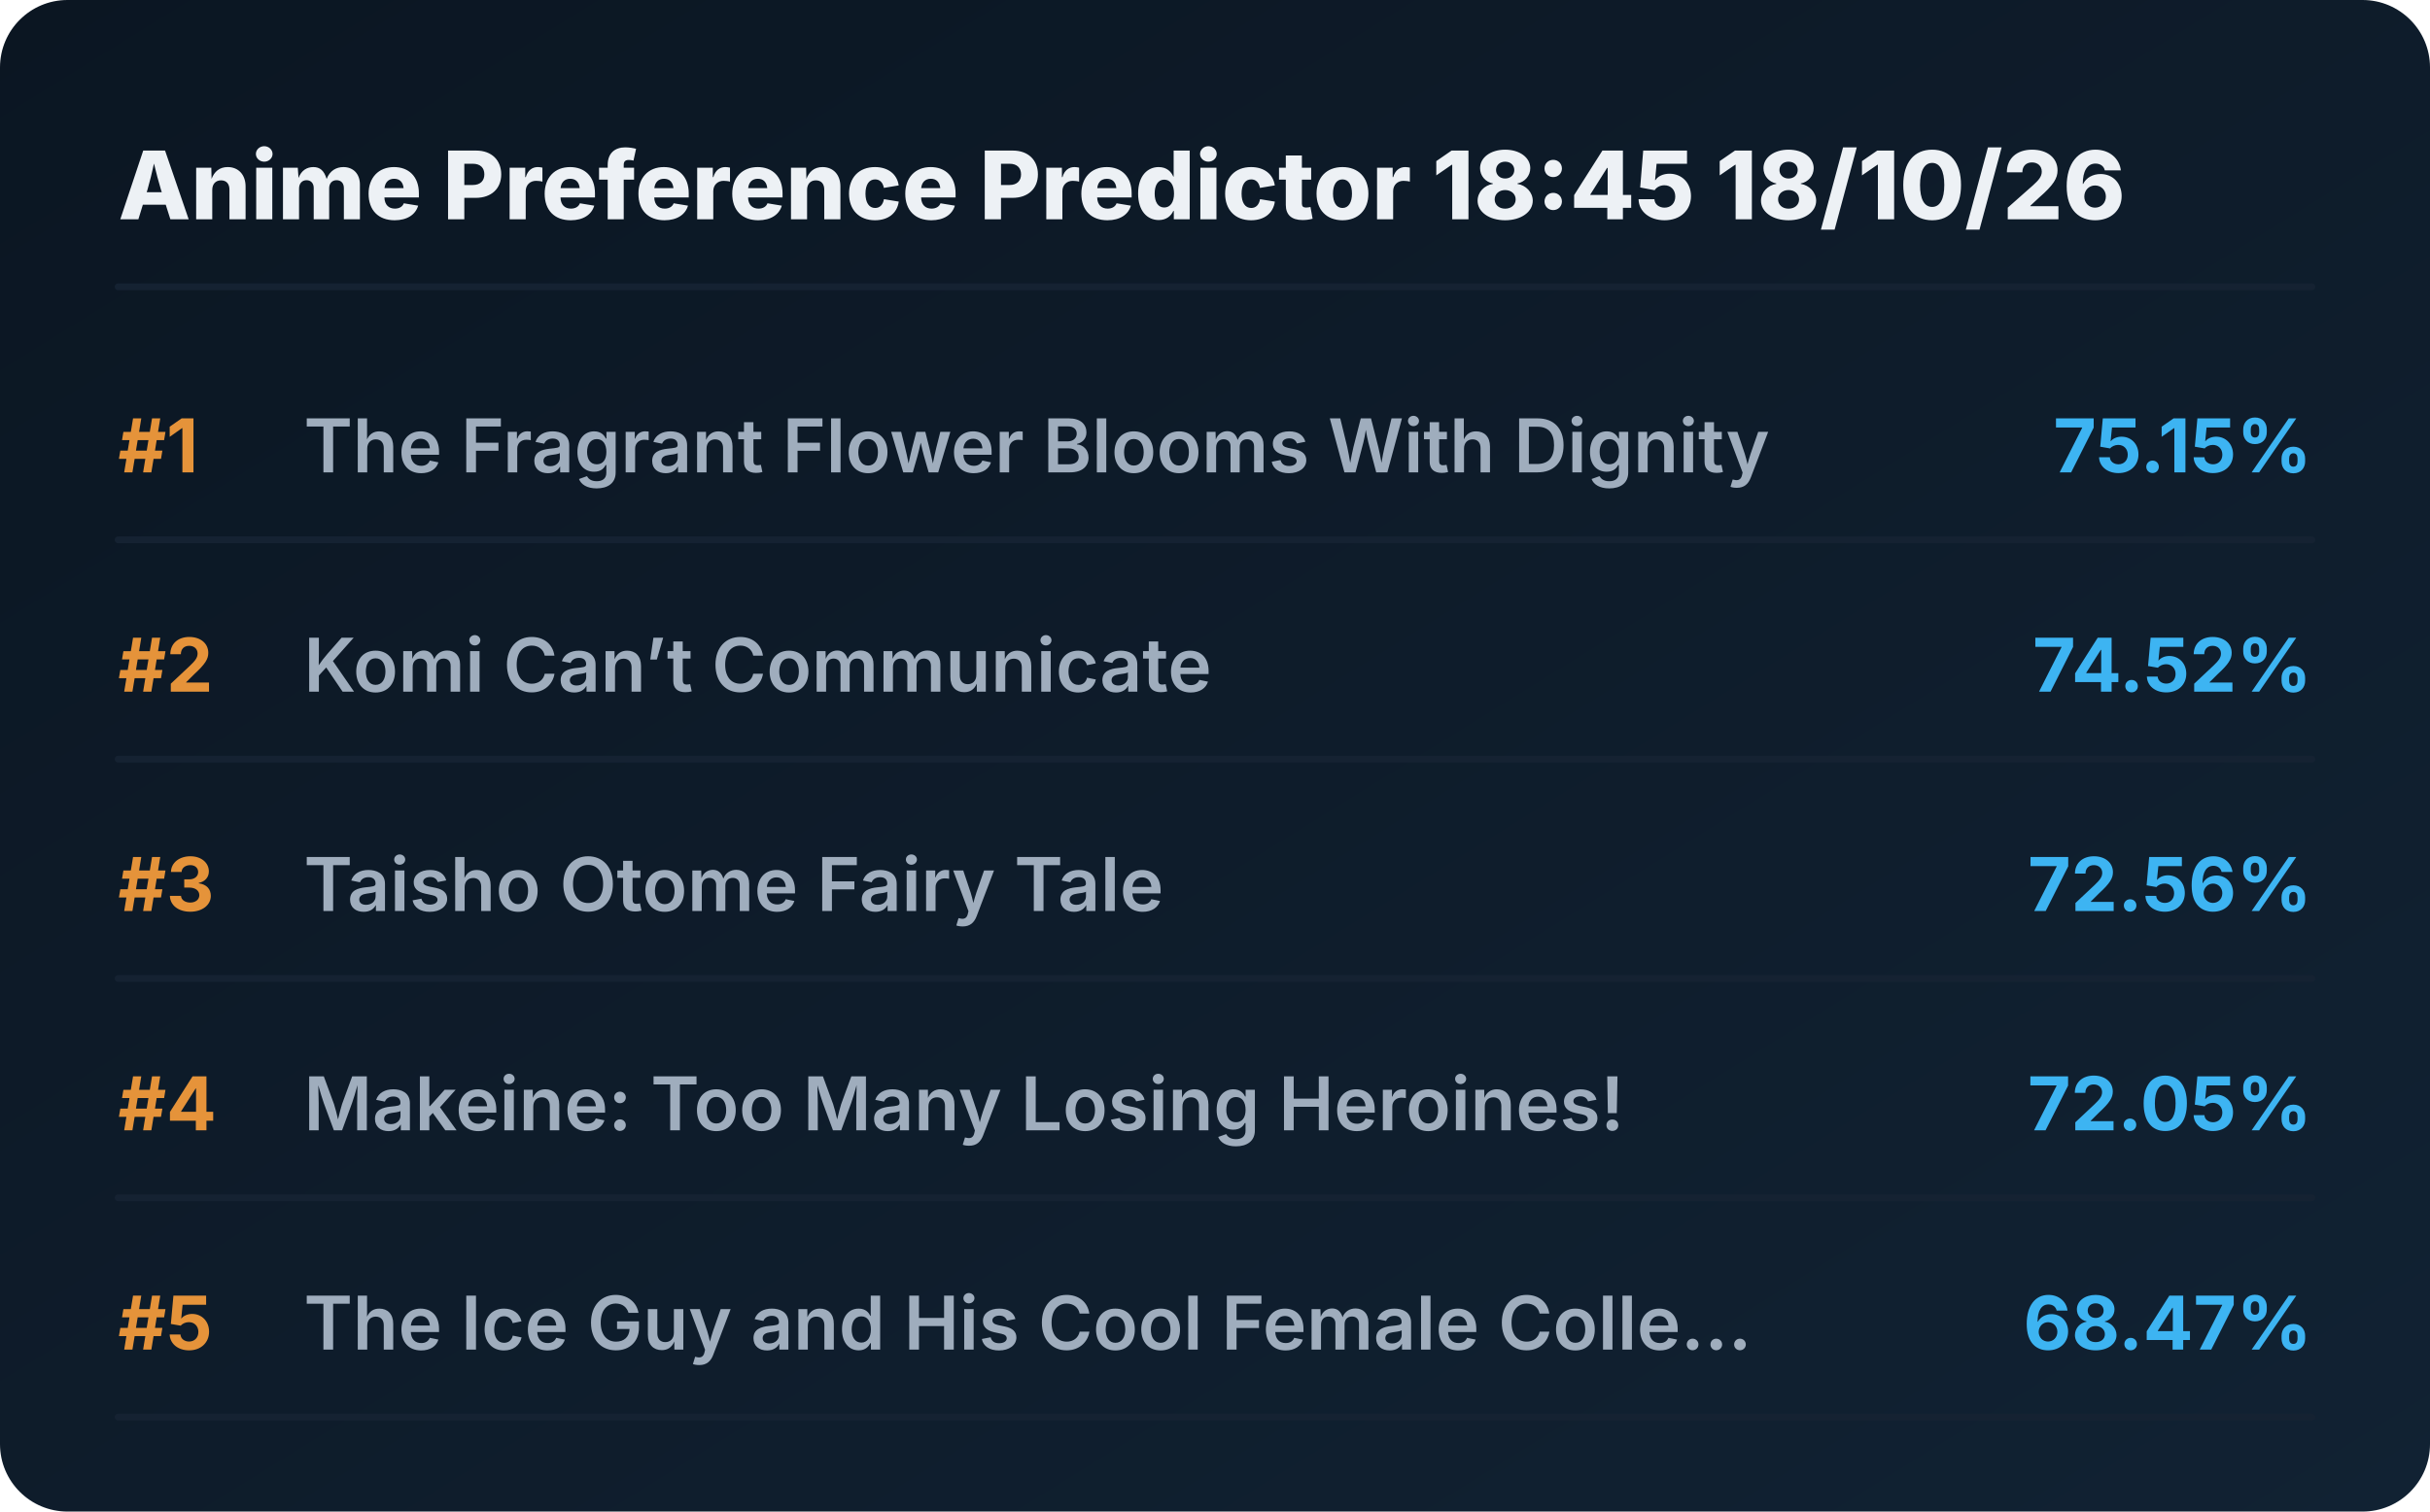
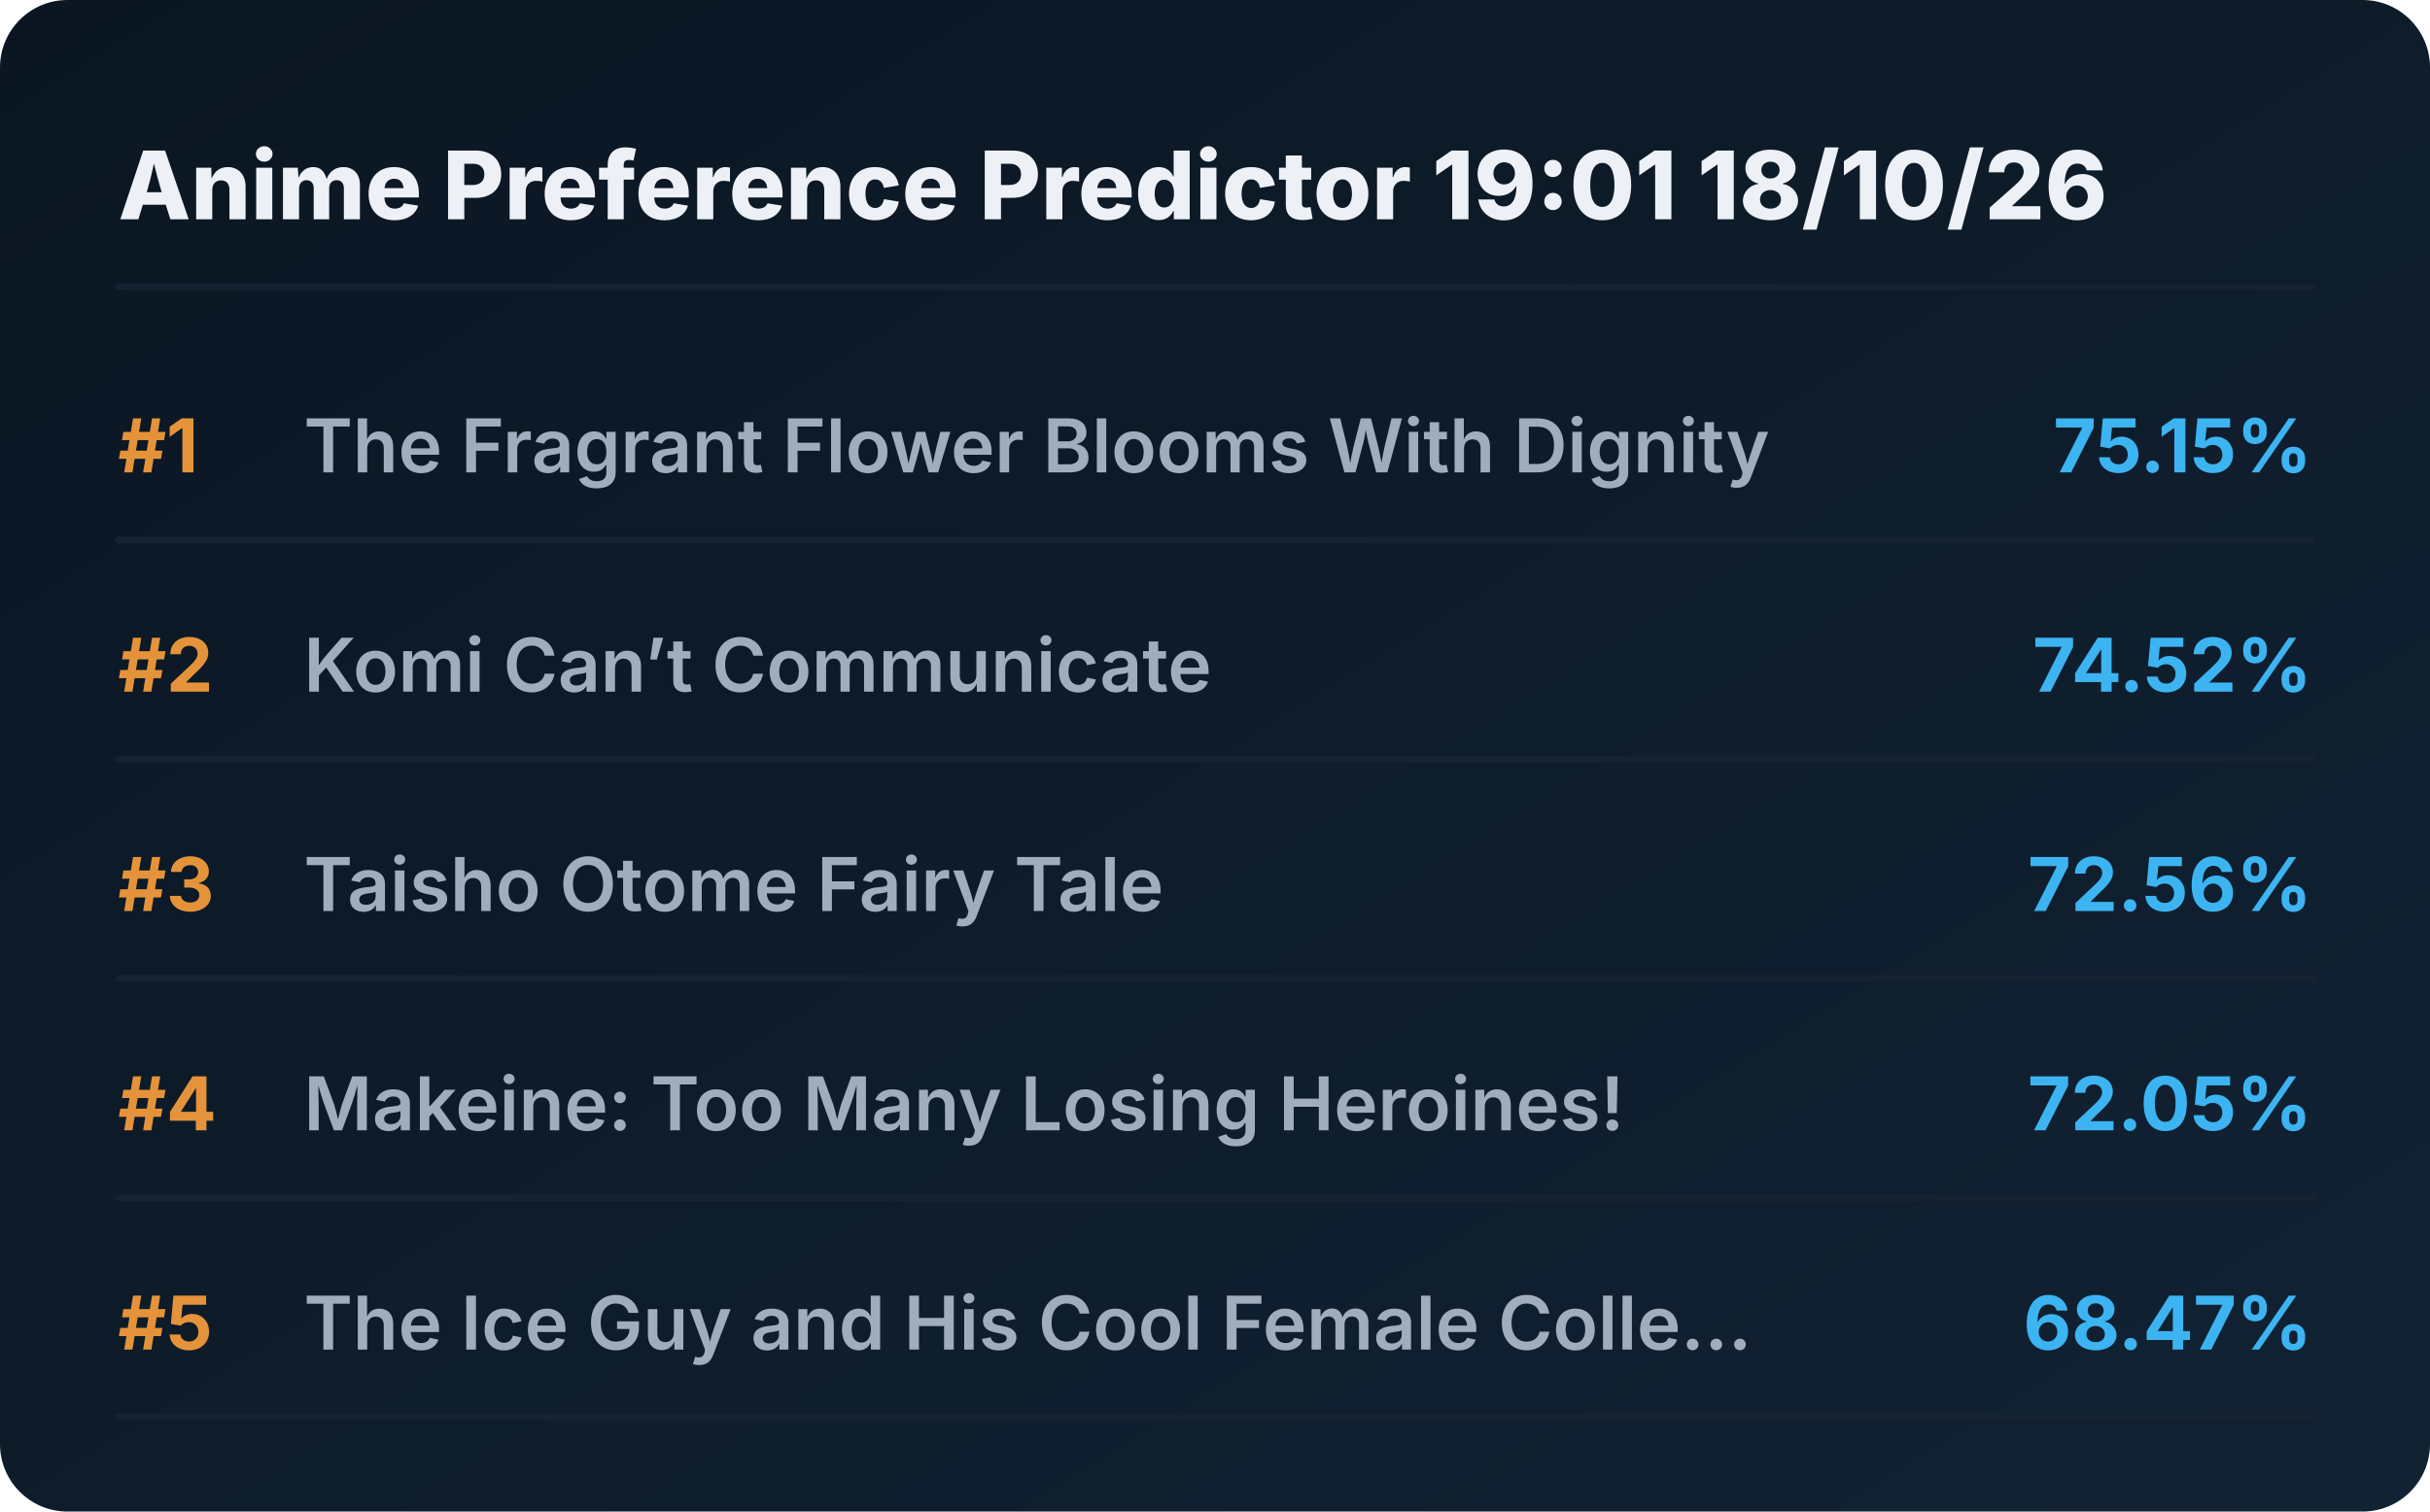
<svg xmlns="http://www.w3.org/2000/svg" viewBox="0 0 720 448" preserveAspectRatio="xMidYMid meet" style="width: 100%; height: auto; max-width: 720px;">
  <defs>
    <linearGradient id="boxGrad" x1="0%" y1="0%" x2="100%" y2="100%">
      <stop offset="0%" stop-color="#0b1622" />
      <stop offset="100%" stop-color="#112233" />
    </linearGradient>
    <clipPath id="titleClip">
      <rect x="90" y="0" width="510" height="100%" />
    </clipPath>
  </defs>
  <style>
    .bg { fill: url(#boxGrad); rx: 20px; }
    .header { font-family: 'Overpass', 'Inter', system-ui, sans-serif; font-weight: 800; font-size: 28px; fill: #edf1f5; }
    .rank { font-family: 'Overpass', 'Inter', system-ui, sans-serif; font-weight: 700; font-size: 22px; fill: #e5933a; }
    .title { font-family: 'Overpass', 'Inter', system-ui, sans-serif; font-weight: 600; font-size: 22px; fill: #9fadbd; }
    .score { font-family: 'Overpass', 'Inter', system-ui, sans-serif; font-weight: 700; font-size: 22px; fill: #3db4f2; }
    .line { stroke: #152232; stroke-width: 2; stroke-linecap: round; }
  </style>
  <rect class="bg" width="720" height="448" />
-   <text x="35" y="65" class="header">Anime Preference Predictor 18:45 18/10/26</text>
+   <text x="35" y="65" class="header">Anime Preference Predictor 19:01 18/10/26</text>
  <line x1="35" y1="85" x2="685" y2="85" class="line" />
  <g transform="translate(0, 0)">
    <text x="35" y="140" class="rank">#1</text>
    <text x="90" y="140" class="title">The Fragrant Flower Blooms With Dignity</text>
    <text x="685" y="140" class="score" text-anchor="end">75.15%</text>
    <line x1="35" y1="160" x2="685" y2="160" class="line" />
  </g>
  <g transform="translate(0, 65)">
    <text x="35" y="140" class="rank">#2</text>
    <text x="90" y="140" class="title">Komi Can’t Communicate</text>
    <text x="685" y="140" class="score" text-anchor="end">74.52%</text>
    <line x1="35" y1="160" x2="685" y2="160" class="line" />
  </g>
  <g transform="translate(0, 130)">
    <text x="35" y="140" class="rank">#3</text>
    <text x="90" y="140" class="title">Taisho Otome Fairy Tale</text>
    <text x="685" y="140" class="score" text-anchor="end">72.56%</text>
    <line x1="35" y1="160" x2="685" y2="160" class="line" />
  </g>
  <g transform="translate(0, 195)">
    <text x="35" y="140" class="rank">#4</text>
    <text x="90" y="140" class="title">Makeine: Too Many Losing Heroines!</text>
    <text x="685" y="140" class="score" text-anchor="end">72.05%</text>
    <line x1="35" y1="160" x2="685" y2="160" class="line" />
  </g>
  <g transform="translate(0, 260)">
    <text x="35" y="140" class="rank">#5</text>
    <text x="90" y="140" class="title">The Ice Guy and His Cool Female Colle...</text>
    <text x="685" y="140" class="score" text-anchor="end">68.47%</text>
    <line x1="35" y1="160" x2="685" y2="160" class="line" />
  </g>
</svg>
